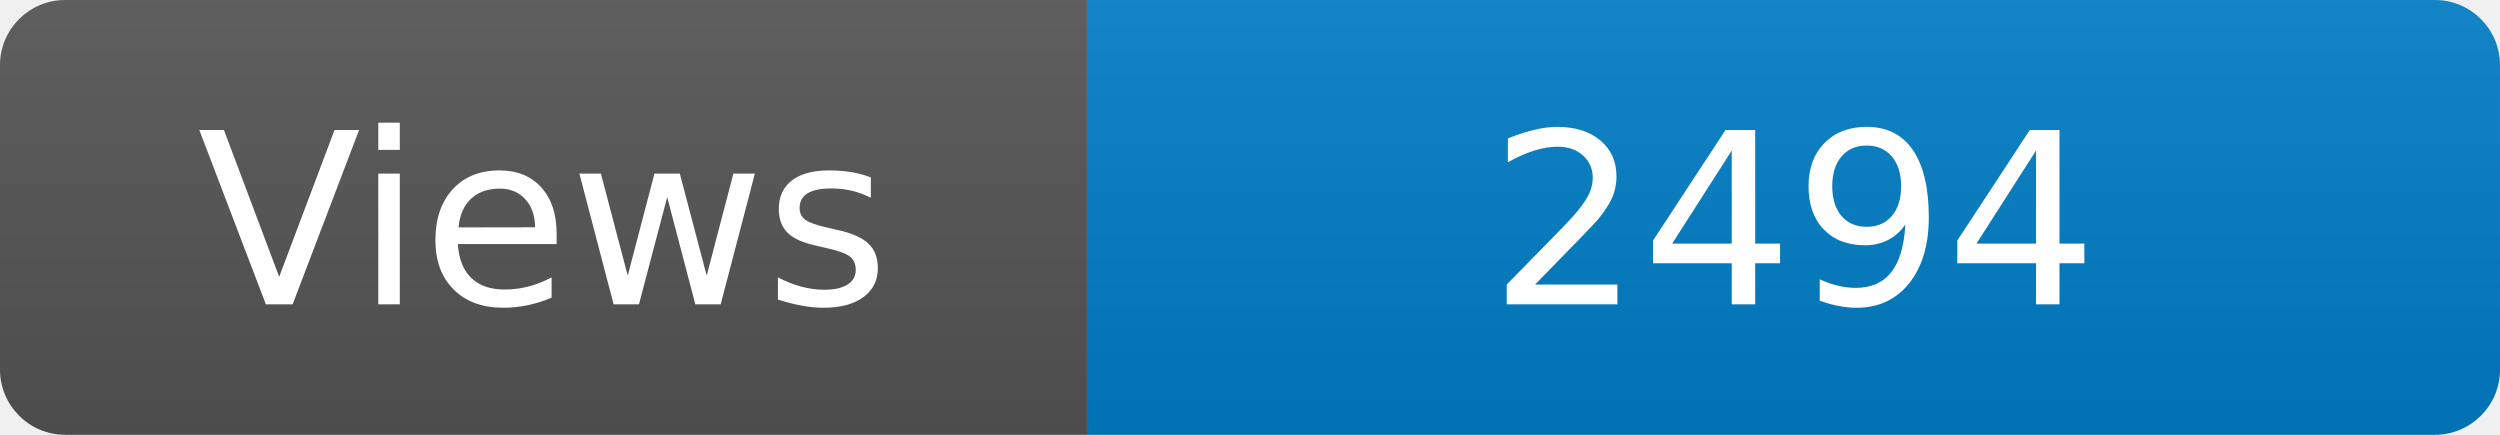
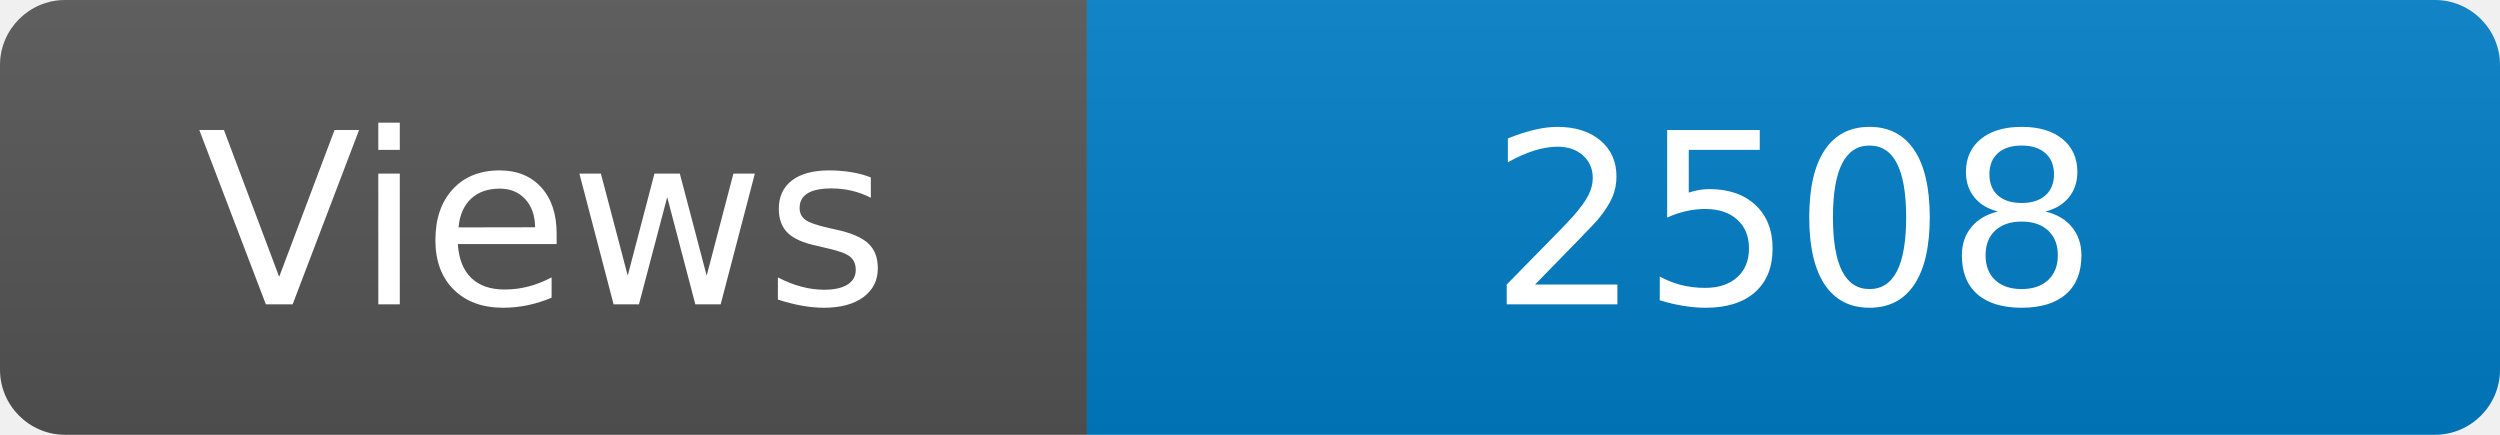
<svg xmlns="http://www.w3.org/2000/svg" width="115" height="20" role="img" aria-label="Maintained?: yes">
  <linearGradient id="s" x2="0" y2="100%">
    <stop offset="0" stop-color="#bbb" stop-opacity=".1" />
    <stop offset="1" stop-opacity=".1" />
  </linearGradient>
  <clipPath id="r">
    <rect width="115" height="20" rx="3" fill="#fff" />
  </clipPath>
  <g clip-path="url(#r)">
    <rect width="50" height="20" fill="#555" />
    <rect x="50" width="160" height="20" fill="#007ec6" />
    <rect width="115" height="20" fill="url(#s)" />
  </g>
  <g fill="#fff" text-anchor="middle" font-family="Verdana,Geneva,DejaVu Sans,sans-serif" font-size="110">
    <text x="250" y="140" transform="scale(.1)" fill="#fff">Views</text>
-     <text x="825" y="140" transform="scale(.1)" fill="#fff">2494</text>
+     <text x="825" y="140" transform="scale(.1)" fill="#fff">2508</text>
  </g>
</svg>
